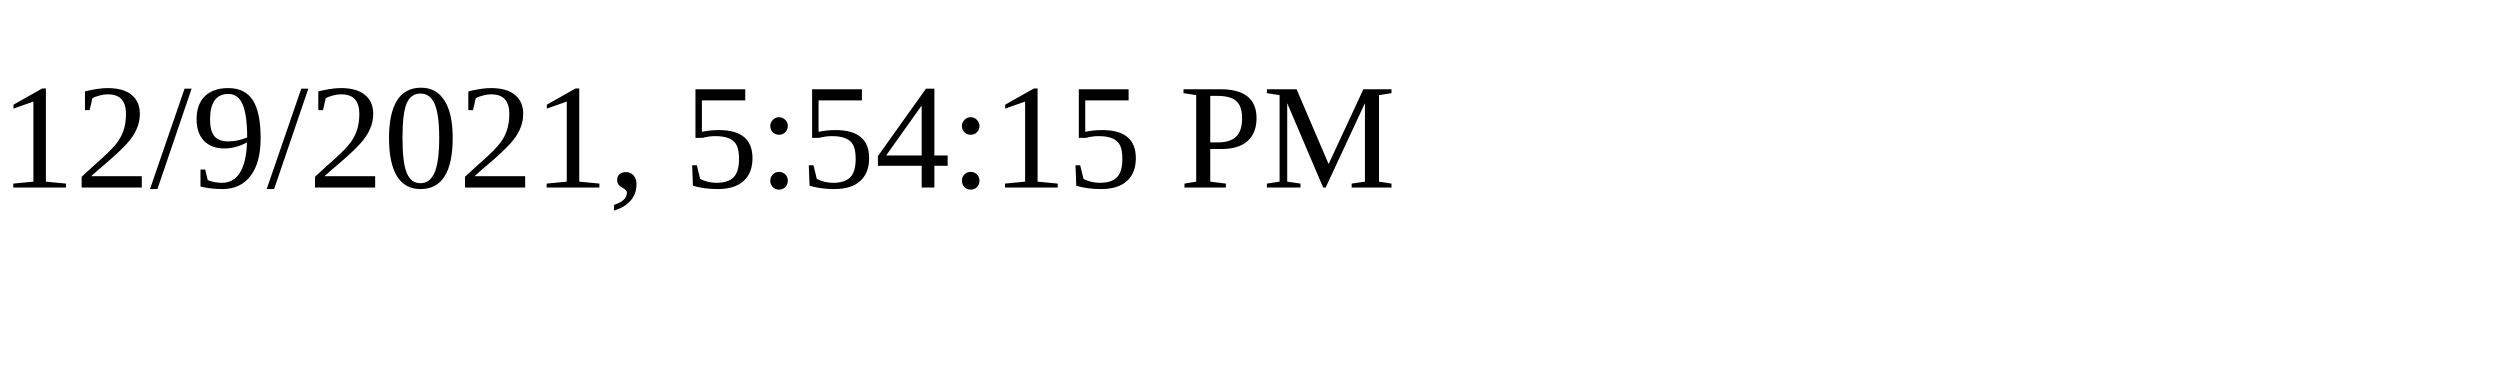
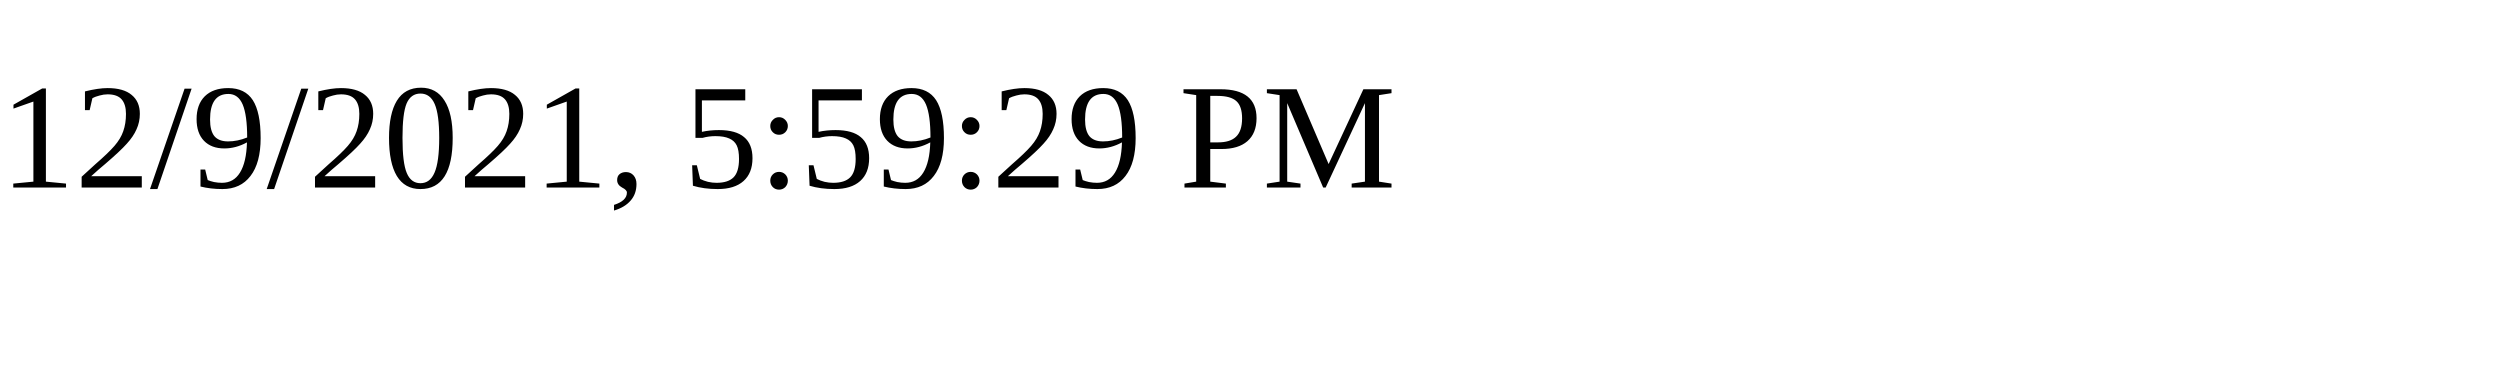
<svg xmlns="http://www.w3.org/2000/svg" height="30" width="200">
-   <text x="0" y="15">12/9/2021, 5:54:15 PM</text>
+   <text x="0" y="15">12/9/2021, 5:59:29 PM</text>
</svg>
